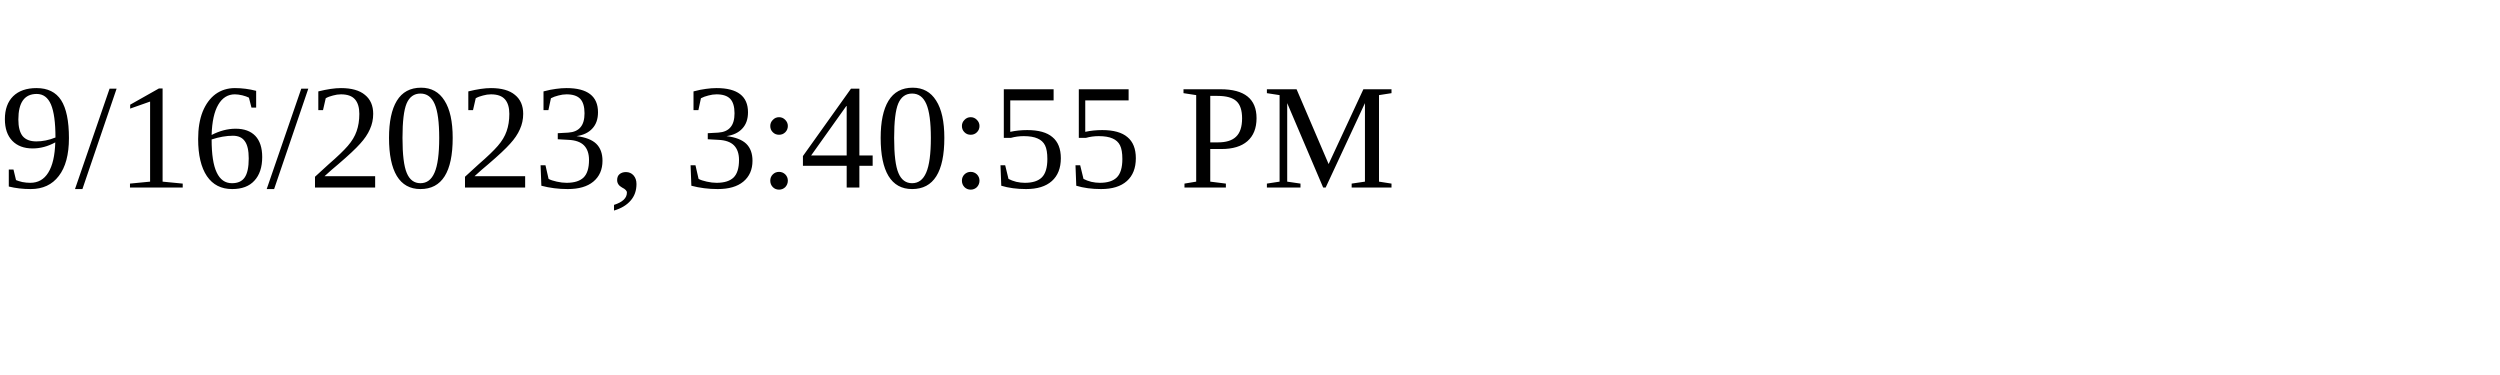
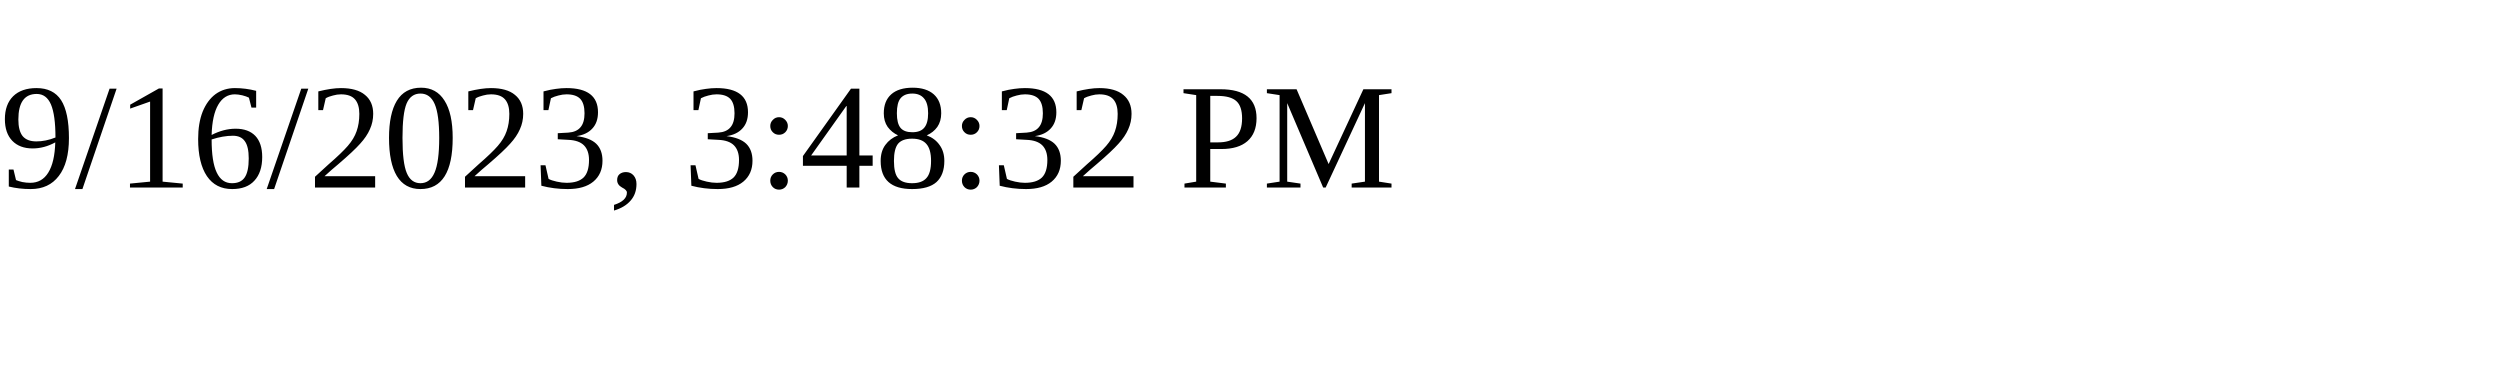
<svg xmlns="http://www.w3.org/2000/svg" height="30" width="200">
-   <text x="0" y="15">9/16/2023, 3:40:55 PM</text>
+   <text x="0" y="15">9/16/2023, 3:48:32 PM</text>
</svg>
